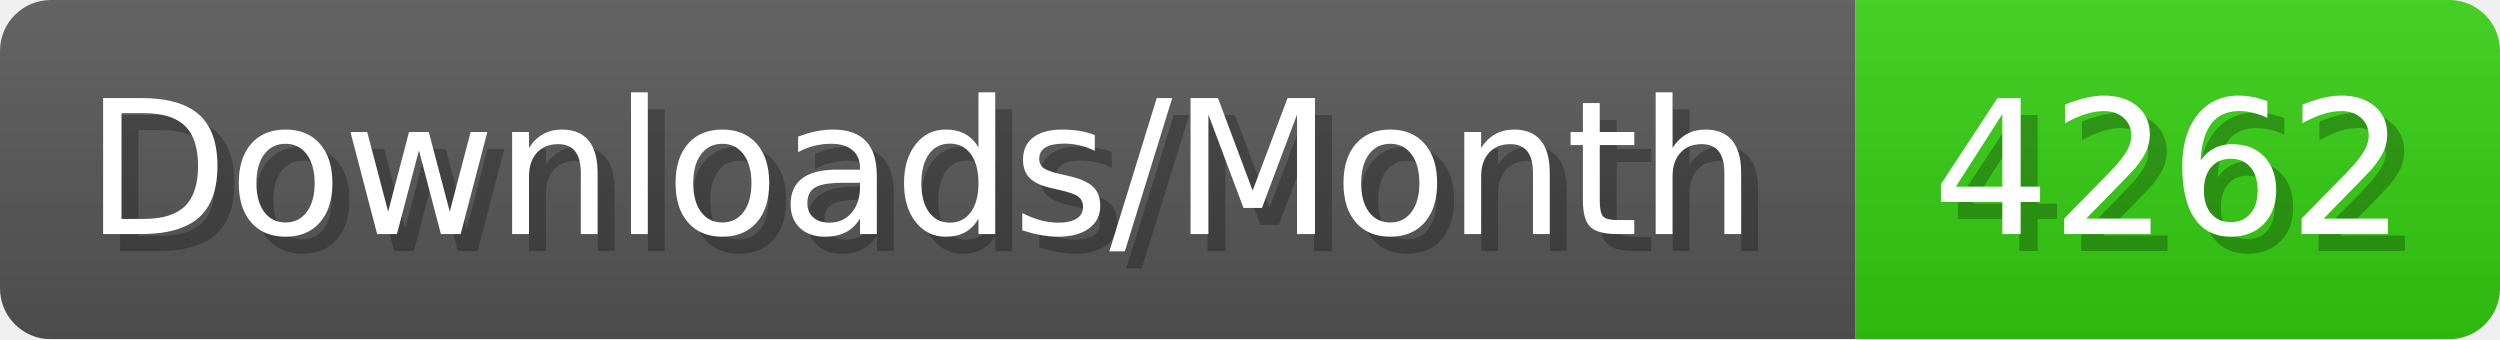
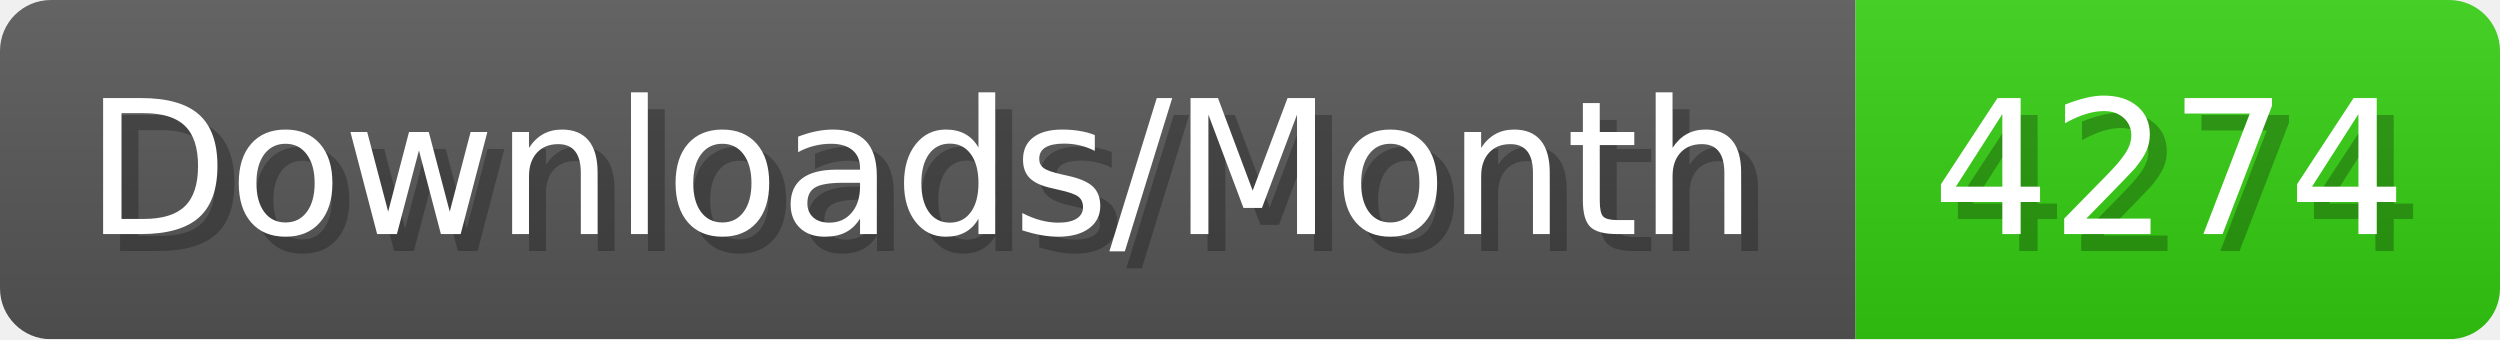
- <svg xmlns="http://www.w3.org/2000/svg" width="147.4" height="20" viewBox="0 0 1474 200" role="img" aria-label="Downloads/Month: 4262">
+ <svg xmlns="http://www.w3.org/2000/svg" width="147.4" height="20" viewBox="0 0 1474 200" role="img" aria-label="Downloads/Month: 4274">
  <linearGradient id="YlXUI" x2="0" y2="100%">
    <stop offset="0" stop-opacity=".1" stop-color="#EEE" />
    <stop offset="1" stop-opacity=".1" />
  </linearGradient>
  <mask id="JHhop">
    <rect width="1474" height="200" rx="30" fill="#FFF" />
  </mask>
  <g mask="url(#JHhop)">
    <rect width="1094" height="200" fill="#555" />
    <rect width="380" height="200" fill="#3C1" x="1094" />
    <rect width="1474" height="200" fill="url(#YlXUI)" />
  </g>
  <g aria-hidden="true" fill="#fff" text-anchor="start" font-family="Verdana,DejaVu Sans,sans-serif" font-size="110">
    <text x="60" y="148" textLength="994" fill="#000" opacity="0.25">Downloads/Month</text>
    <text x="50" y="138" textLength="994">Downloads/Month</text>
-     <text x="1149" y="148" textLength="280" fill="#000" opacity="0.25">4262</text>
-     <text x="1139" y="138" textLength="280">4262</text>
+     <text x="1149" y="148" textLength="280" fill="#000" opacity="0.25">4274</text>
+     <text x="1139" y="138" textLength="280">4274</text>
  </g>
</svg>
